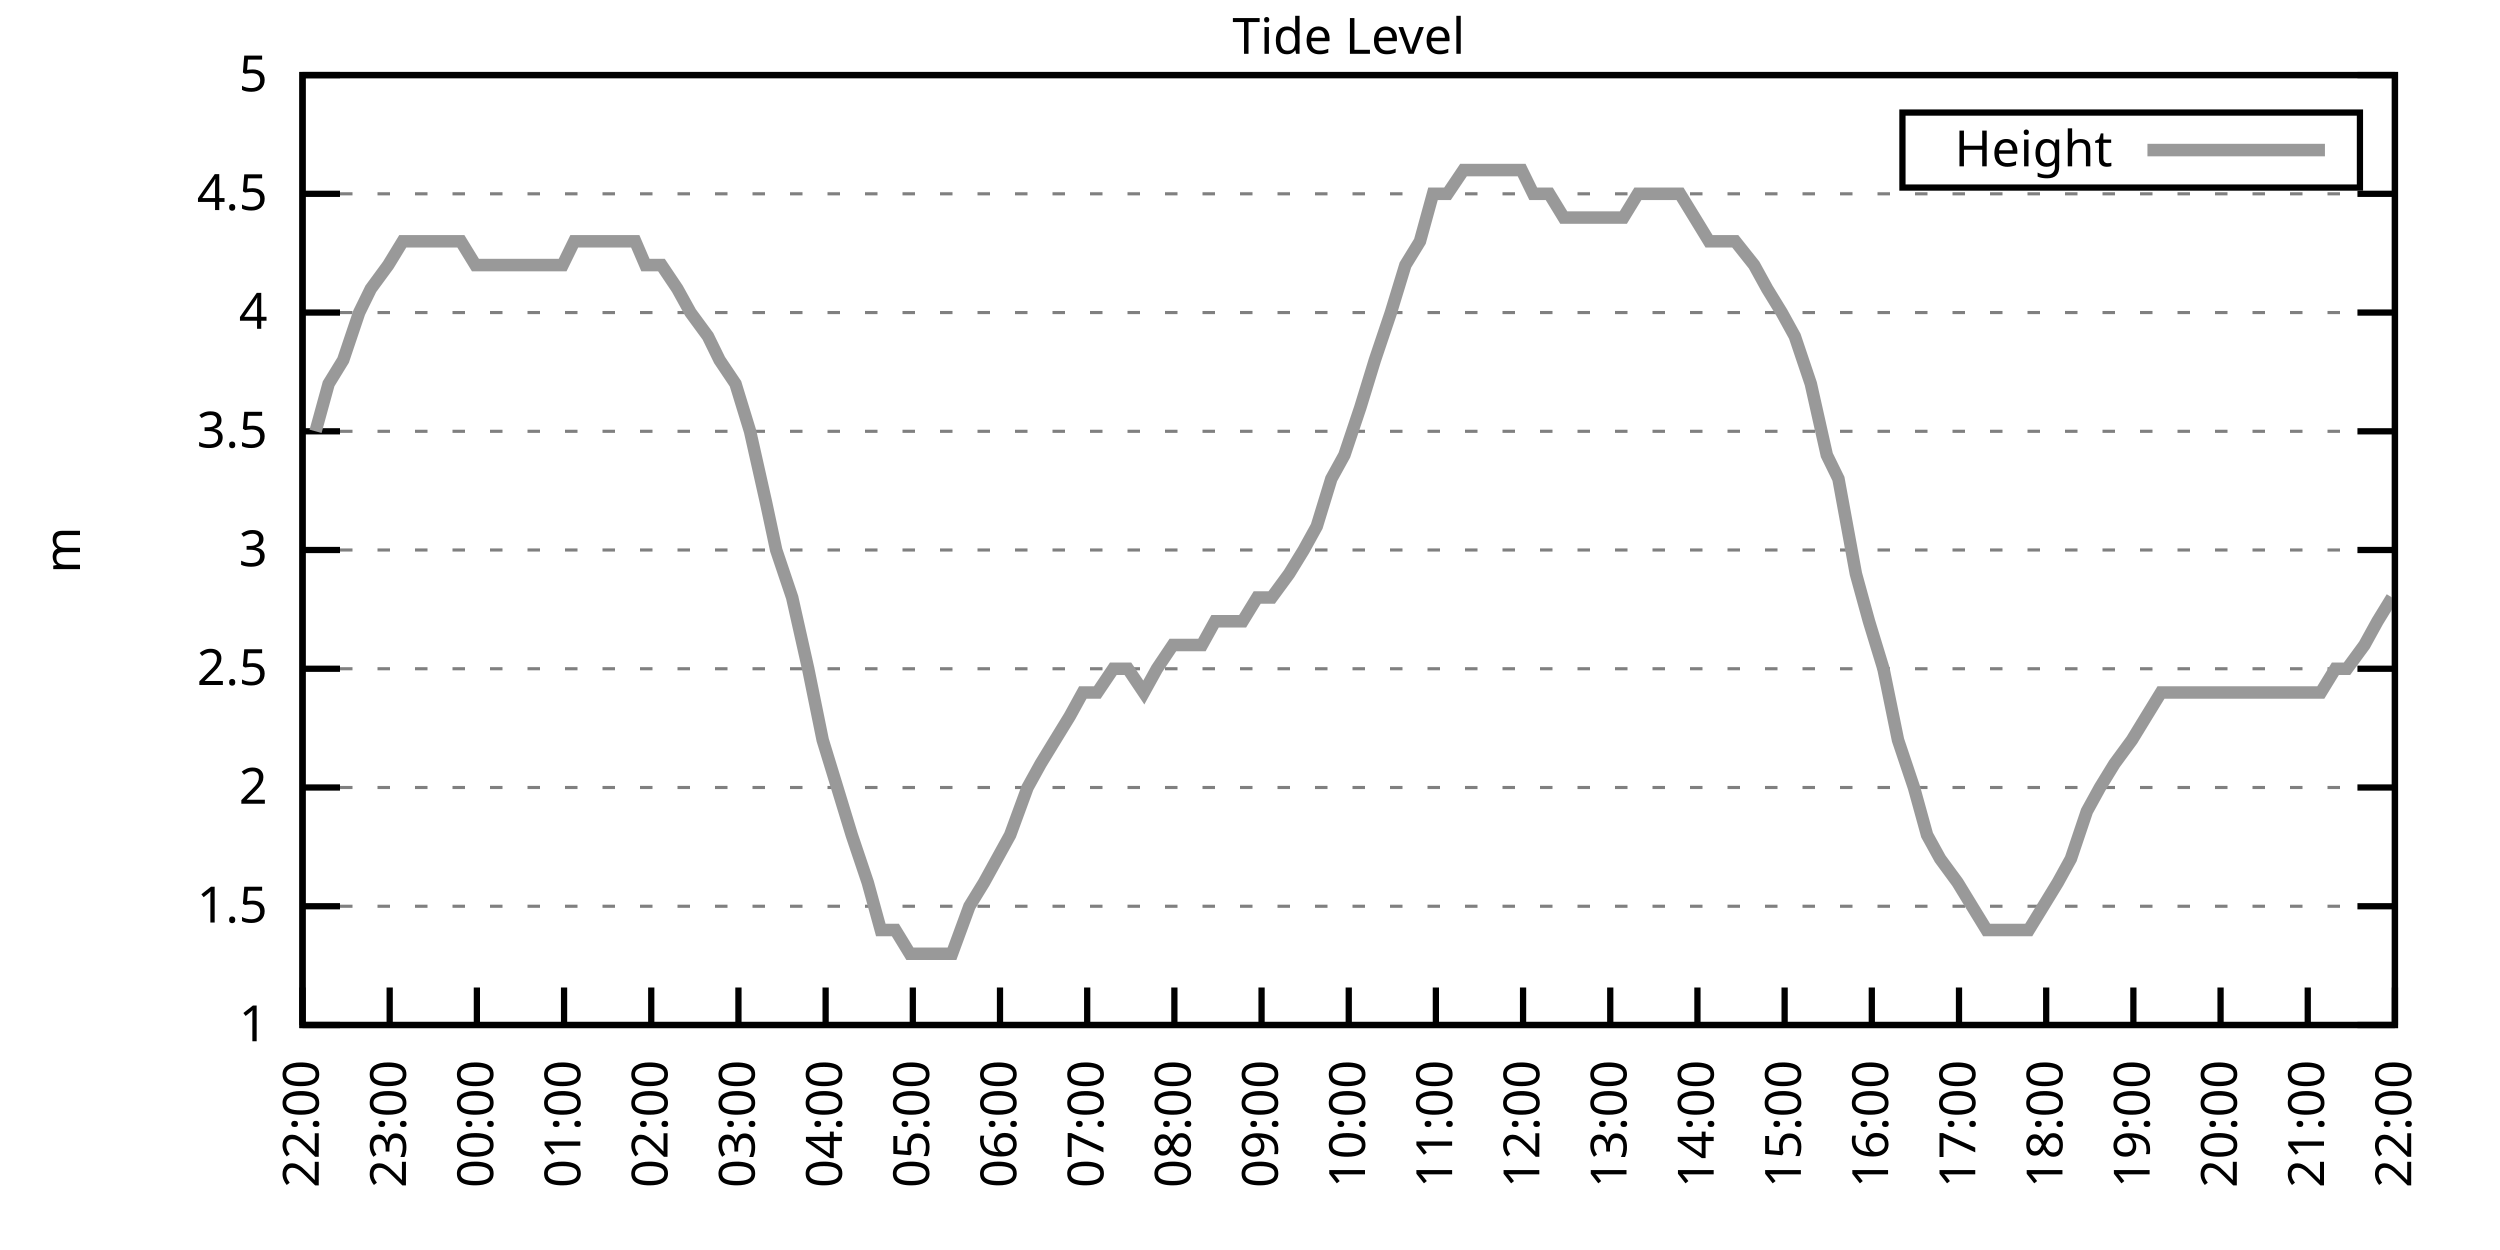
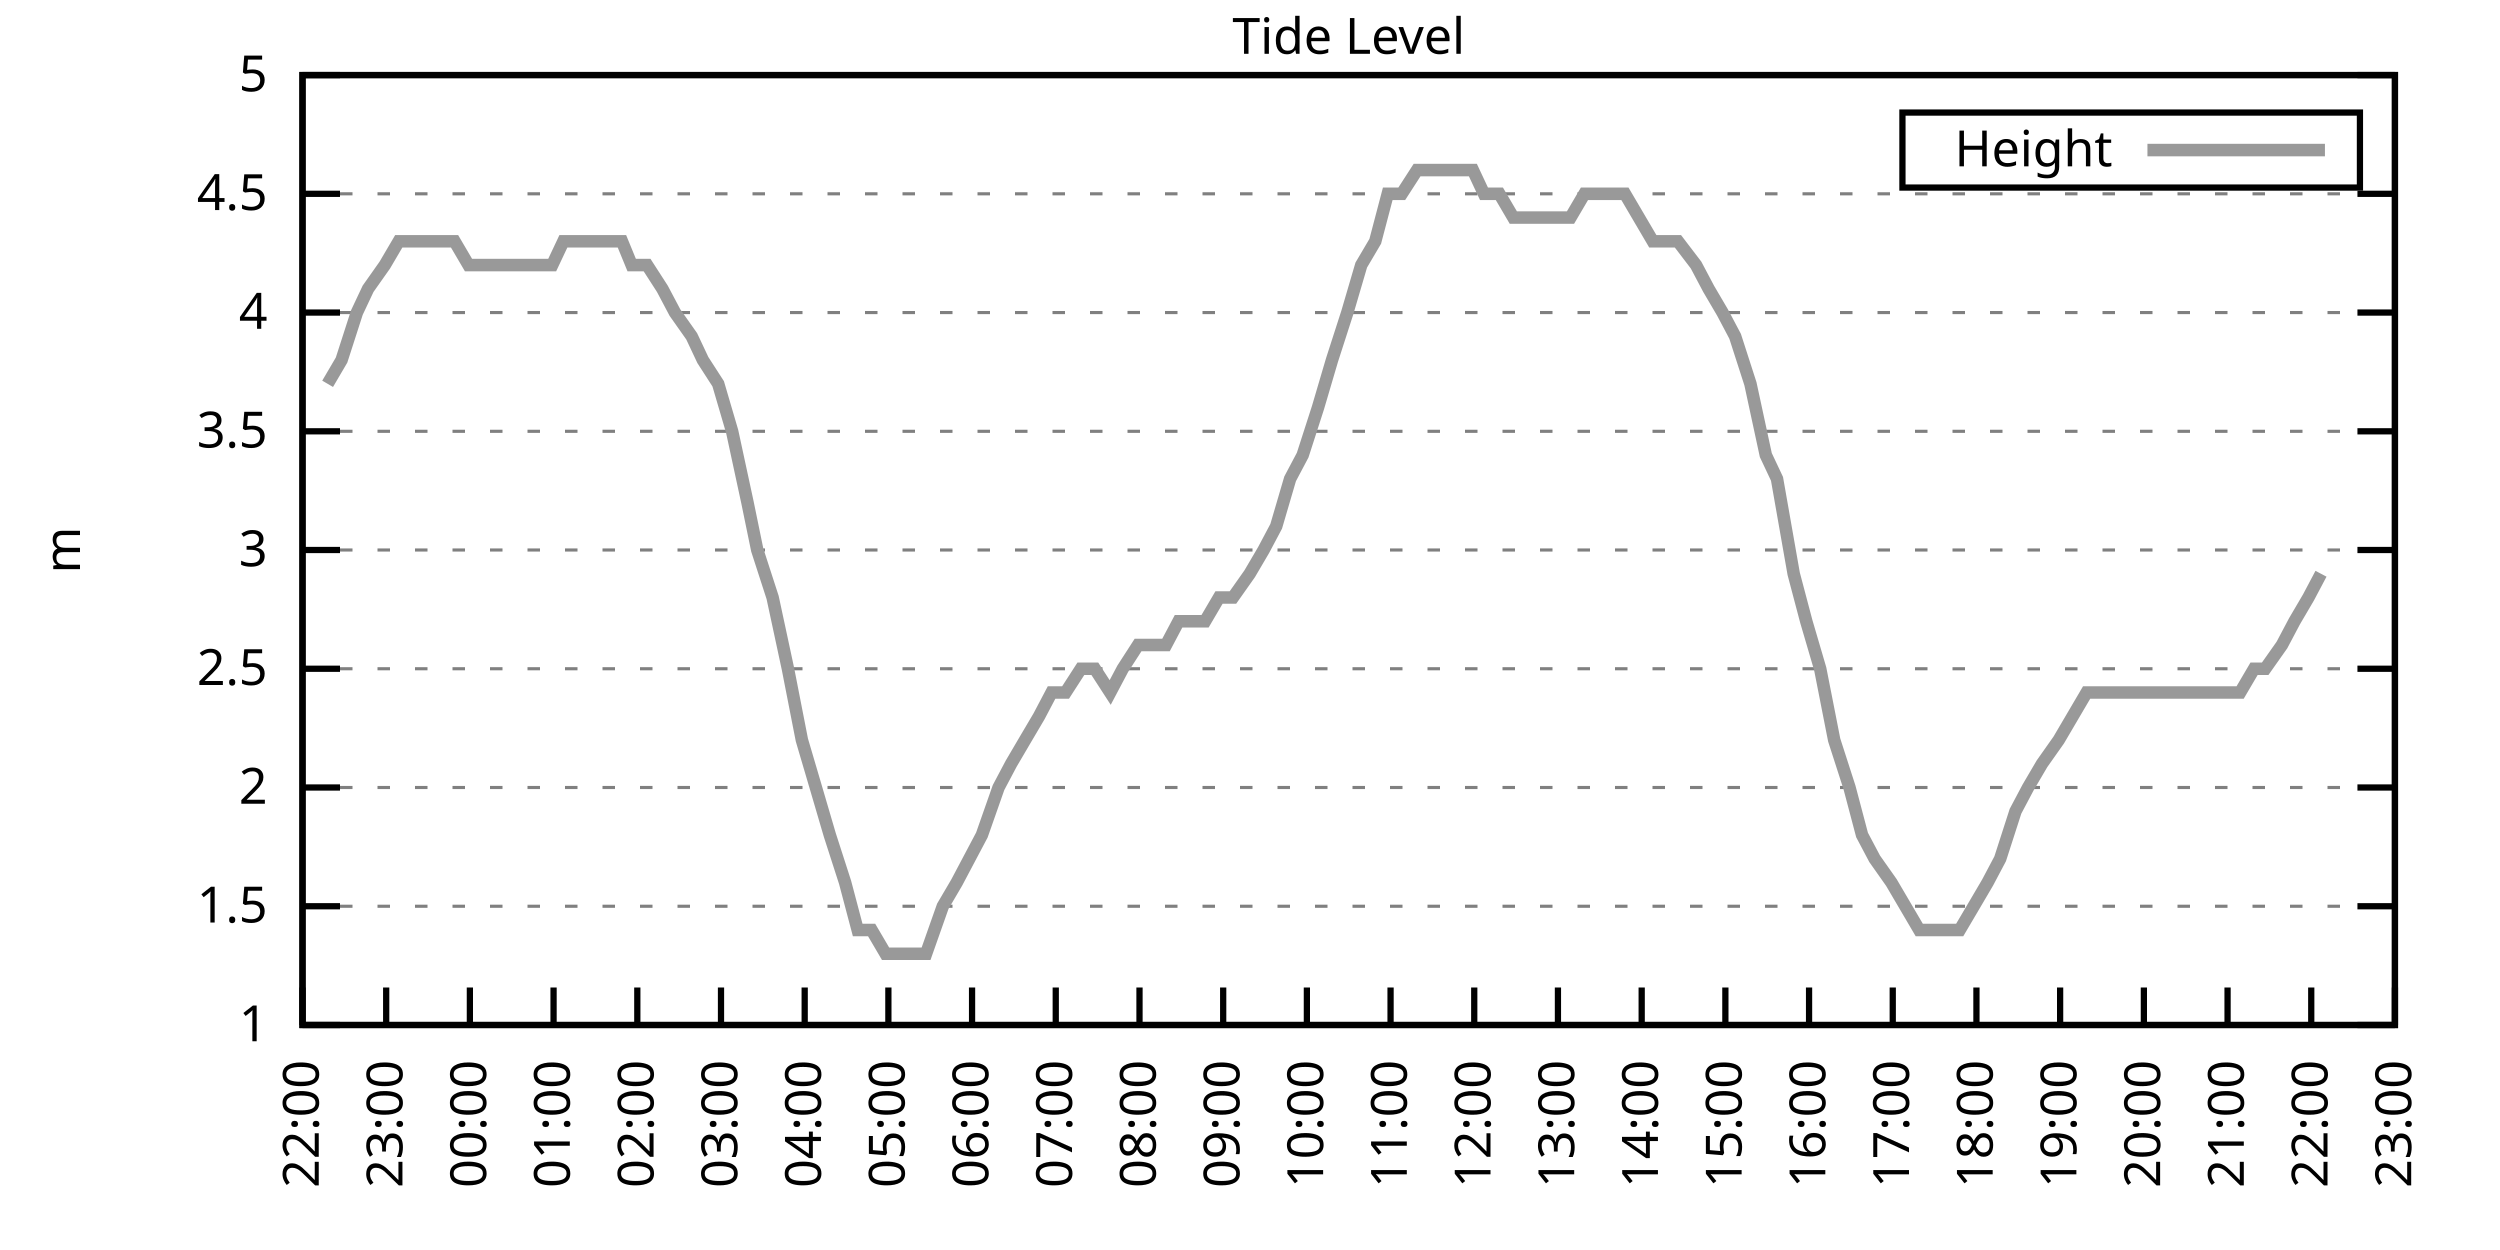
<svg xmlns="http://www.w3.org/2000/svg" xmlns:xlink="http://www.w3.org/1999/xlink" width="400" height="200" viewBox="0 0 400 200">
  <g id="gnuplot_canvas">
    <rect x="0" y="0" width="400" height="200" fill="none" />
    <defs>
      <circle id="gpDot" r="0.5" stroke-width="0.5" stroke="currentColor" />
      <path id="gpPt0" stroke-width="0.333" stroke="currentColor" d="M-1,0 h2 M0,-1 v2" />
      <path id="gpPt1" stroke-width="0.333" stroke="currentColor" d="M-1,-1 L1,1 M1,-1 L-1,1" />
      <path id="gpPt2" stroke-width="0.333" stroke="currentColor" d="M-1,0 L1,0 M0,-1 L0,1 M-1,-1 L1,1 M-1,1 L1,-1" />
      <rect id="gpPt3" stroke-width="0.333" stroke="currentColor" x="-1" y="-1" width="2" height="2" />
      <rect id="gpPt4" stroke-width="0.333" stroke="currentColor" fill="currentColor" x="-1" y="-1" width="2" height="2" />
      <circle id="gpPt5" stroke-width="0.333" stroke="currentColor" cx="0" cy="0" r="1" />
      <use xlink:href="#gpPt5" id="gpPt6" fill="currentColor" stroke="none" />
      <path id="gpPt7" stroke-width="0.333" stroke="currentColor" d="M0,-1.33 L-1.33,0.67 L1.33,0.67 z" />
      <use xlink:href="#gpPt7" id="gpPt8" fill="currentColor" stroke="none" />
      <use xlink:href="#gpPt7" id="gpPt9" stroke="currentColor" transform="rotate(180)" />
      <use xlink:href="#gpPt9" id="gpPt10" fill="currentColor" stroke="none" />
      <use xlink:href="#gpPt3" id="gpPt11" stroke="currentColor" transform="rotate(45)" />
      <use xlink:href="#gpPt11" id="gpPt12" fill="currentColor" stroke="none" />
      <path id="gpPt13" stroke-width="0.333" stroke="currentColor" d="M0,1.330 L1.265,0.411 L0.782,-1.067 L-0.782,-1.076 L-1.265,0.411 z" />
      <use xlink:href="#gpPt13" id="gpPt14" fill="currentColor" stroke="none" />
      <filter id="textbox" filterUnits="objectBoundingBox" x="0" y="0" height="1" width="1">
        <feFlood flood-color="white" flood-opacity="1" result="bgnd" />
        <feComposite in="SourceGraphic" in2="bgnd" operator="atop" />
      </filter>
      <filter id="greybox" filterUnits="objectBoundingBox" x="0" y="0" height="1" width="1">
        <feFlood flood-color="lightgrey" flood-opacity="1" result="grey" />
        <feComposite in="SourceGraphic" in2="grey" operator="atop" />
      </filter>
    </defs>
    <g fill="none" color="white" stroke="currentColor" stroke-width="1.00" stroke-linecap="butt" stroke-linejoin="miter">
</g>
    <g fill="none" color="black" stroke="currentColor" stroke-width="1.00" stroke-linecap="butt" stroke-linejoin="miter">
      <g stroke="none" shape-rendering="crispEdges">
        <polygon fill="rgb(255, 255, 255)" points="48.40,164.00 383.18,164.00 383.18,12.02 48.40,12.02 " />
      </g>
    </g>
    <g fill="none" color="black" stroke="currentColor" stroke-width="1.00" stroke-linecap="butt" stroke-linejoin="miter">
</g>
    <g fill="none" color="black" stroke="black" stroke-width="0.50" stroke-linecap="butt" stroke-linejoin="miter">
</g>
    <g fill="none" color="gray" stroke="currentColor" stroke-width="0.50" stroke-linecap="butt" stroke-linejoin="miter">
      <path stroke="gray" stroke-dasharray="2,4" class="gridline" d="M48.40,164.00 L383.19,164.00  " />
    </g>
    <g fill="none" color="gray" stroke="gray" stroke-width="1.00" stroke-linecap="butt" stroke-linejoin="miter">
</g>
    <g fill="none" color="black" stroke="currentColor" stroke-width="1.00" stroke-linecap="butt" stroke-linejoin="miter">
      <path stroke="black" d="M48.40,164.00 L54.40,164.00 M383.19,164.00 L377.19,164.00  " />
      <g transform="translate(42.80,166.60)" stroke="none" fill="black" font-family="Sans" font-size="8.00" text-anchor="end">
        <text>
          <tspan font-family="Sans"> 1</tspan>
        </text>
      </g>
    </g>
    <g fill="none" color="black" stroke="currentColor" stroke-width="1.00" stroke-linecap="butt" stroke-linejoin="miter">
</g>
    <g fill="none" color="black" stroke="black" stroke-width="0.50" stroke-linecap="butt" stroke-linejoin="miter">
</g>
    <g fill="none" color="gray" stroke="currentColor" stroke-width="0.50" stroke-linecap="butt" stroke-linejoin="miter">
      <path stroke="gray" stroke-dasharray="2,4" class="gridline" d="M48.40,145.00 L383.19,145.00  " />
    </g>
    <g fill="none" color="gray" stroke="gray" stroke-width="1.00" stroke-linecap="butt" stroke-linejoin="miter">
</g>
    <g fill="none" color="black" stroke="currentColor" stroke-width="1.00" stroke-linecap="butt" stroke-linejoin="miter">
      <path stroke="black" d="M48.40,145.00 L54.40,145.00 M383.19,145.00 L377.19,145.00  " />
      <g transform="translate(42.80,147.60)" stroke="none" fill="black" font-family="Sans" font-size="8.00" text-anchor="end">
        <text>
          <tspan font-family="Sans"> 1.5</tspan>
        </text>
      </g>
    </g>
    <g fill="none" color="black" stroke="currentColor" stroke-width="1.00" stroke-linecap="butt" stroke-linejoin="miter">
</g>
    <g fill="none" color="black" stroke="black" stroke-width="0.50" stroke-linecap="butt" stroke-linejoin="miter">
</g>
    <g fill="none" color="gray" stroke="currentColor" stroke-width="0.50" stroke-linecap="butt" stroke-linejoin="miter">
      <path stroke="gray" stroke-dasharray="2,4" class="gridline" d="M48.40,126.00 L383.19,126.00  " />
    </g>
    <g fill="none" color="gray" stroke="gray" stroke-width="1.00" stroke-linecap="butt" stroke-linejoin="miter">
</g>
    <g fill="none" color="black" stroke="currentColor" stroke-width="1.00" stroke-linecap="butt" stroke-linejoin="miter">
      <path stroke="black" d="M48.40,126.00 L54.40,126.00 M383.19,126.00 L377.19,126.00  " />
      <g transform="translate(42.80,128.60)" stroke="none" fill="black" font-family="Sans" font-size="8.00" text-anchor="end">
        <text>
          <tspan font-family="Sans"> 2</tspan>
        </text>
      </g>
    </g>
    <g fill="none" color="black" stroke="currentColor" stroke-width="1.00" stroke-linecap="butt" stroke-linejoin="miter">
</g>
    <g fill="none" color="black" stroke="black" stroke-width="0.50" stroke-linecap="butt" stroke-linejoin="miter">
</g>
    <g fill="none" color="gray" stroke="currentColor" stroke-width="0.50" stroke-linecap="butt" stroke-linejoin="miter">
      <path stroke="gray" stroke-dasharray="2,4" class="gridline" d="M48.40,107.00 L383.19,107.00  " />
    </g>
    <g fill="none" color="gray" stroke="gray" stroke-width="1.00" stroke-linecap="butt" stroke-linejoin="miter">
</g>
    <g fill="none" color="black" stroke="currentColor" stroke-width="1.00" stroke-linecap="butt" stroke-linejoin="miter">
      <path stroke="black" d="M48.40,107.00 L54.40,107.00 M383.19,107.00 L377.19,107.00  " />
      <g transform="translate(42.80,109.60)" stroke="none" fill="black" font-family="Sans" font-size="8.00" text-anchor="end">
        <text>
          <tspan font-family="Sans"> 2.5</tspan>
        </text>
      </g>
    </g>
    <g fill="none" color="black" stroke="currentColor" stroke-width="1.00" stroke-linecap="butt" stroke-linejoin="miter">
</g>
    <g fill="none" color="black" stroke="black" stroke-width="0.50" stroke-linecap="butt" stroke-linejoin="miter">
</g>
    <g fill="none" color="gray" stroke="currentColor" stroke-width="0.50" stroke-linecap="butt" stroke-linejoin="miter">
      <path stroke="gray" stroke-dasharray="2,4" class="gridline" d="M48.40,88.00 L383.19,88.00  " />
    </g>
    <g fill="none" color="gray" stroke="gray" stroke-width="1.00" stroke-linecap="butt" stroke-linejoin="miter">
</g>
    <g fill="none" color="black" stroke="currentColor" stroke-width="1.00" stroke-linecap="butt" stroke-linejoin="miter">
      <path stroke="black" d="M48.40,88.00 L54.40,88.00 M383.19,88.00 L377.19,88.00  " />
      <g transform="translate(42.80,90.60)" stroke="none" fill="black" font-family="Sans" font-size="8.00" text-anchor="end">
        <text>
          <tspan font-family="Sans"> 3</tspan>
        </text>
      </g>
    </g>
    <g fill="none" color="black" stroke="currentColor" stroke-width="1.00" stroke-linecap="butt" stroke-linejoin="miter">
</g>
    <g fill="none" color="black" stroke="black" stroke-width="0.50" stroke-linecap="butt" stroke-linejoin="miter">
</g>
    <g fill="none" color="gray" stroke="currentColor" stroke-width="0.50" stroke-linecap="butt" stroke-linejoin="miter">
      <path stroke="gray" stroke-dasharray="2,4" class="gridline" d="M48.40,69.01 L383.19,69.01  " />
    </g>
    <g fill="none" color="gray" stroke="gray" stroke-width="1.00" stroke-linecap="butt" stroke-linejoin="miter">
</g>
    <g fill="none" color="black" stroke="currentColor" stroke-width="1.00" stroke-linecap="butt" stroke-linejoin="miter">
      <path stroke="black" d="M48.40,69.01 L54.40,69.01 M383.19,69.01 L377.19,69.01  " />
      <g transform="translate(42.80,71.61)" stroke="none" fill="black" font-family="Sans" font-size="8.00" text-anchor="end">
        <text>
          <tspan font-family="Sans"> 3.5</tspan>
        </text>
      </g>
    </g>
    <g fill="none" color="black" stroke="currentColor" stroke-width="1.00" stroke-linecap="butt" stroke-linejoin="miter">
</g>
    <g fill="none" color="black" stroke="black" stroke-width="0.50" stroke-linecap="butt" stroke-linejoin="miter">
</g>
    <g fill="none" color="gray" stroke="currentColor" stroke-width="0.50" stroke-linecap="butt" stroke-linejoin="miter">
      <path stroke="gray" stroke-dasharray="2,4" class="gridline" d="M48.40,50.01 L383.19,50.01  " />
    </g>
    <g fill="none" color="gray" stroke="gray" stroke-width="1.00" stroke-linecap="butt" stroke-linejoin="miter">
</g>
    <g fill="none" color="black" stroke="currentColor" stroke-width="1.00" stroke-linecap="butt" stroke-linejoin="miter">
      <path stroke="black" d="M48.40,50.01 L54.40,50.01 M383.19,50.01 L377.19,50.01  " />
      <g transform="translate(42.80,52.61)" stroke="none" fill="black" font-family="Sans" font-size="8.00" text-anchor="end">
        <text>
          <tspan font-family="Sans"> 4</tspan>
        </text>
      </g>
    </g>
    <g fill="none" color="black" stroke="currentColor" stroke-width="1.00" stroke-linecap="butt" stroke-linejoin="miter">
</g>
    <g fill="none" color="black" stroke="black" stroke-width="0.50" stroke-linecap="butt" stroke-linejoin="miter">
</g>
    <g fill="none" color="gray" stroke="currentColor" stroke-width="0.50" stroke-linecap="butt" stroke-linejoin="miter">
      <path stroke="gray" stroke-dasharray="2,4" class="gridline" d="M48.40,31.01 L383.19,31.01  " />
    </g>
    <g fill="none" color="gray" stroke="gray" stroke-width="1.00" stroke-linecap="butt" stroke-linejoin="miter">
</g>
    <g fill="none" color="black" stroke="currentColor" stroke-width="1.00" stroke-linecap="butt" stroke-linejoin="miter">
      <path stroke="black" d="M48.40,31.01 L54.40,31.01 M383.19,31.01 L377.19,31.01  " />
      <g transform="translate(42.80,33.61)" stroke="none" fill="black" font-family="Sans" font-size="8.00" text-anchor="end">
        <text>
          <tspan font-family="Sans"> 4.5</tspan>
        </text>
      </g>
    </g>
    <g fill="none" color="black" stroke="currentColor" stroke-width="1.00" stroke-linecap="butt" stroke-linejoin="miter">
</g>
    <g fill="none" color="black" stroke="black" stroke-width="0.50" stroke-linecap="butt" stroke-linejoin="miter">
</g>
    <g fill="none" color="gray" stroke="currentColor" stroke-width="0.50" stroke-linecap="butt" stroke-linejoin="miter">
      <path stroke="gray" stroke-dasharray="2,4" class="gridline" d="M48.40,12.01 L383.19,12.01  " />
    </g>
    <g fill="none" color="gray" stroke="gray" stroke-width="1.00" stroke-linecap="butt" stroke-linejoin="miter">
</g>
    <g fill="none" color="black" stroke="currentColor" stroke-width="1.00" stroke-linecap="butt" stroke-linejoin="miter">
      <path stroke="black" d="M48.40,12.01 L54.40,12.01 M383.19,12.01 L377.19,12.01  " />
      <g transform="translate(42.80,14.61)" stroke="none" fill="black" font-family="Sans" font-size="8.00" text-anchor="end">
        <text>
          <tspan font-family="Sans"> 5</tspan>
        </text>
      </g>
    </g>
    <g fill="none" color="black" stroke="currentColor" stroke-width="1.00" stroke-linecap="butt" stroke-linejoin="miter">
      <path stroke="black" d="M48.40,164.00 L48.40,158.00  " />
      <g transform="translate(51.00,169.60) rotate(270.00)" stroke="none" fill="black" font-family="Sans" font-size="8.00" text-anchor="end">
        <text>
          <tspan font-family="Sans">22:00</tspan>
        </text>
      </g>
    </g>
    <g fill="none" color="black" stroke="currentColor" stroke-width="1.00" stroke-linecap="butt" stroke-linejoin="miter">
-       <path stroke="black" d="M62.35,164.00 L62.35,158.00  " />
-       <g transform="translate(64.95,169.60) rotate(270.00)" stroke="none" fill="black" font-family="Sans" font-size="8.00" text-anchor="end">
+       <path stroke="black" d="M61.79,164.00 L61.79,158.00  " />
+       <g transform="translate(64.39,169.60) rotate(270.00)" stroke="none" fill="black" font-family="Sans" font-size="8.00" text-anchor="end">
        <text>
          <tspan font-family="Sans">23:00</tspan>
        </text>
      </g>
    </g>
    <g fill="none" color="black" stroke="currentColor" stroke-width="1.00" stroke-linecap="butt" stroke-linejoin="miter">
-       <path stroke="black" d="M76.30,164.00 L76.30,158.00  " />
-       <g transform="translate(78.90,169.60) rotate(270.00)" stroke="none" fill="black" font-family="Sans" font-size="8.00" text-anchor="end">
+       <path stroke="black" d="M75.18,164.00 L75.18,158.00  " />
+       <g transform="translate(77.78,169.60) rotate(270.00)" stroke="none" fill="black" font-family="Sans" font-size="8.00" text-anchor="end">
        <text>
          <tspan font-family="Sans">00:00</tspan>
        </text>
      </g>
    </g>
    <g fill="none" color="black" stroke="currentColor" stroke-width="1.00" stroke-linecap="butt" stroke-linejoin="miter">
-       <path stroke="black" d="M90.25,164.00 L90.25,158.00  " />
-       <g transform="translate(92.85,169.60) rotate(270.00)" stroke="none" fill="black" font-family="Sans" font-size="8.00" text-anchor="end">
+       <path stroke="black" d="M88.57,164.00 L88.57,158.00  " />
+       <g transform="translate(91.17,169.60) rotate(270.00)" stroke="none" fill="black" font-family="Sans" font-size="8.00" text-anchor="end">
        <text>
          <tspan font-family="Sans">01:00</tspan>
        </text>
      </g>
    </g>
    <g fill="none" color="black" stroke="currentColor" stroke-width="1.00" stroke-linecap="butt" stroke-linejoin="miter">
-       <path stroke="black" d="M104.20,164.00 L104.20,158.00  " />
-       <g transform="translate(106.80,169.60) rotate(270.00)" stroke="none" fill="black" font-family="Sans" font-size="8.00" text-anchor="end">
+       <path stroke="black" d="M101.97,164.00 L101.97,158.00  " />
+       <g transform="translate(104.57,169.60) rotate(270.00)" stroke="none" fill="black" font-family="Sans" font-size="8.00" text-anchor="end">
        <text>
          <tspan font-family="Sans">02:00</tspan>
        </text>
      </g>
    </g>
    <g fill="none" color="black" stroke="currentColor" stroke-width="1.00" stroke-linecap="butt" stroke-linejoin="miter">
-       <path stroke="black" d="M118.15,164.00 L118.15,158.00  " />
-       <g transform="translate(120.75,169.60) rotate(270.00)" stroke="none" fill="black" font-family="Sans" font-size="8.00" text-anchor="end">
+       <path stroke="black" d="M115.36,164.00 L115.36,158.00  " />
+       <g transform="translate(117.96,169.60) rotate(270.00)" stroke="none" fill="black" font-family="Sans" font-size="8.00" text-anchor="end">
        <text>
          <tspan font-family="Sans">03:00</tspan>
        </text>
      </g>
    </g>
    <g fill="none" color="black" stroke="currentColor" stroke-width="1.00" stroke-linecap="butt" stroke-linejoin="miter">
-       <path stroke="black" d="M132.10,164.00 L132.10,158.00  " />
-       <g transform="translate(134.70,169.60) rotate(270.00)" stroke="none" fill="black" font-family="Sans" font-size="8.00" text-anchor="end">
+       <path stroke="black" d="M128.75,164.00 L128.75,158.00  " />
+       <g transform="translate(131.35,169.60) rotate(270.00)" stroke="none" fill="black" font-family="Sans" font-size="8.00" text-anchor="end">
        <text>
          <tspan font-family="Sans">04:00</tspan>
        </text>
      </g>
    </g>
    <g fill="none" color="black" stroke="currentColor" stroke-width="1.00" stroke-linecap="butt" stroke-linejoin="miter">
-       <path stroke="black" d="M146.05,164.00 L146.05,158.00  " />
-       <g transform="translate(148.65,169.60) rotate(270.00)" stroke="none" fill="black" font-family="Sans" font-size="8.00" text-anchor="end">
+       <path stroke="black" d="M142.14,164.00 L142.14,158.00  " />
+       <g transform="translate(144.74,169.60) rotate(270.00)" stroke="none" fill="black" font-family="Sans" font-size="8.00" text-anchor="end">
        <text>
          <tspan font-family="Sans">05:00</tspan>
        </text>
      </g>
    </g>
    <g fill="none" color="black" stroke="currentColor" stroke-width="1.00" stroke-linecap="butt" stroke-linejoin="miter">
-       <path stroke="black" d="M160.00,164.00 L160.00,158.00  " />
-       <g transform="translate(162.60,169.60) rotate(270.00)" stroke="none" fill="black" font-family="Sans" font-size="8.00" text-anchor="end">
+       <path stroke="black" d="M155.53,164.00 L155.53,158.00  " />
+       <g transform="translate(158.13,169.60) rotate(270.00)" stroke="none" fill="black" font-family="Sans" font-size="8.00" text-anchor="end">
        <text>
          <tspan font-family="Sans">06:00</tspan>
        </text>
      </g>
    </g>
    <g fill="none" color="black" stroke="currentColor" stroke-width="1.00" stroke-linecap="butt" stroke-linejoin="miter">
-       <path stroke="black" d="M173.95,164.00 L173.95,158.00  " />
-       <g transform="translate(176.55,169.60) rotate(270.00)" stroke="none" fill="black" font-family="Sans" font-size="8.00" text-anchor="end">
+       <path stroke="black" d="M168.92,164.00 L168.92,158.00  " />
+       <g transform="translate(171.52,169.60) rotate(270.00)" stroke="none" fill="black" font-family="Sans" font-size="8.00" text-anchor="end">
        <text>
          <tspan font-family="Sans">07:00</tspan>
        </text>
      </g>
    </g>
    <g fill="none" color="black" stroke="currentColor" stroke-width="1.00" stroke-linecap="butt" stroke-linejoin="miter">
-       <path stroke="black" d="M187.90,164.00 L187.90,158.00  " />
-       <g transform="translate(190.50,169.60) rotate(270.00)" stroke="none" fill="black" font-family="Sans" font-size="8.00" text-anchor="end">
+       <path stroke="black" d="M182.32,164.00 L182.32,158.00  " />
+       <g transform="translate(184.92,169.60) rotate(270.00)" stroke="none" fill="black" font-family="Sans" font-size="8.00" text-anchor="end">
        <text>
          <tspan font-family="Sans">08:00</tspan>
        </text>
      </g>
    </g>
    <g fill="none" color="black" stroke="currentColor" stroke-width="1.00" stroke-linecap="butt" stroke-linejoin="miter">
-       <path stroke="black" d="M201.85,164.00 L201.85,158.00  " />
-       <g transform="translate(204.45,169.60) rotate(270.00)" stroke="none" fill="black" font-family="Sans" font-size="8.00" text-anchor="end">
+       <path stroke="black" d="M195.71,164.00 L195.71,158.00  " />
+       <g transform="translate(198.31,169.60) rotate(270.00)" stroke="none" fill="black" font-family="Sans" font-size="8.00" text-anchor="end">
        <text>
          <tspan font-family="Sans">09:00</tspan>
        </text>
      </g>
    </g>
    <g fill="none" color="black" stroke="currentColor" stroke-width="1.00" stroke-linecap="butt" stroke-linejoin="miter">
-       <path stroke="black" d="M215.80,164.00 L215.80,158.00  " />
-       <g transform="translate(218.40,169.60) rotate(270.00)" stroke="none" fill="black" font-family="Sans" font-size="8.00" text-anchor="end">
+       <path stroke="black" d="M209.10,164.00 L209.10,158.00  " />
+       <g transform="translate(211.70,169.60) rotate(270.00)" stroke="none" fill="black" font-family="Sans" font-size="8.00" text-anchor="end">
        <text>
          <tspan font-family="Sans">10:00</tspan>
        </text>
      </g>
    </g>
    <g fill="none" color="black" stroke="currentColor" stroke-width="1.00" stroke-linecap="butt" stroke-linejoin="miter">
-       <path stroke="black" d="M229.74,164.00 L229.74,158.00  " />
-       <g transform="translate(232.34,169.60) rotate(270.00)" stroke="none" fill="black" font-family="Sans" font-size="8.00" text-anchor="end">
+       <path stroke="black" d="M222.49,164.00 L222.49,158.00  " />
+       <g transform="translate(225.09,169.60) rotate(270.00)" stroke="none" fill="black" font-family="Sans" font-size="8.00" text-anchor="end">
        <text>
          <tspan font-family="Sans">11:00</tspan>
        </text>
      </g>
    </g>
    <g fill="none" color="black" stroke="currentColor" stroke-width="1.00" stroke-linecap="butt" stroke-linejoin="miter">
-       <path stroke="black" d="M243.69,164.00 L243.69,158.00  " />
-       <g transform="translate(246.29,169.60) rotate(270.00)" stroke="none" fill="black" font-family="Sans" font-size="8.00" text-anchor="end">
+       <path stroke="black" d="M235.88,164.00 L235.88,158.00  " />
+       <g transform="translate(238.48,169.60) rotate(270.00)" stroke="none" fill="black" font-family="Sans" font-size="8.00" text-anchor="end">
        <text>
          <tspan font-family="Sans">12:00</tspan>
        </text>
      </g>
    </g>
    <g fill="none" color="black" stroke="currentColor" stroke-width="1.00" stroke-linecap="butt" stroke-linejoin="miter">
-       <path stroke="black" d="M257.64,164.00 L257.64,158.00  " />
-       <g transform="translate(260.24,169.60) rotate(270.00)" stroke="none" fill="black" font-family="Sans" font-size="8.00" text-anchor="end">
+       <path stroke="black" d="M249.27,164.00 L249.27,158.00  " />
+       <g transform="translate(251.87,169.60) rotate(270.00)" stroke="none" fill="black" font-family="Sans" font-size="8.00" text-anchor="end">
        <text>
          <tspan font-family="Sans">13:00</tspan>
        </text>
      </g>
    </g>
    <g fill="none" color="black" stroke="currentColor" stroke-width="1.00" stroke-linecap="butt" stroke-linejoin="miter">
-       <path stroke="black" d="M271.59,164.00 L271.59,158.00  " />
-       <g transform="translate(274.19,169.60) rotate(270.00)" stroke="none" fill="black" font-family="Sans" font-size="8.00" text-anchor="end">
+       <path stroke="black" d="M262.67,164.00 L262.67,158.00  " />
+       <g transform="translate(265.27,169.60) rotate(270.00)" stroke="none" fill="black" font-family="Sans" font-size="8.00" text-anchor="end">
        <text>
          <tspan font-family="Sans">14:00</tspan>
        </text>
      </g>
    </g>
    <g fill="none" color="black" stroke="currentColor" stroke-width="1.00" stroke-linecap="butt" stroke-linejoin="miter">
-       <path stroke="black" d="M285.54,164.00 L285.54,158.00  " />
-       <g transform="translate(288.14,169.60) rotate(270.00)" stroke="none" fill="black" font-family="Sans" font-size="8.00" text-anchor="end">
+       <path stroke="black" d="M276.06,164.00 L276.06,158.00  " />
+       <g transform="translate(278.66,169.60) rotate(270.00)" stroke="none" fill="black" font-family="Sans" font-size="8.00" text-anchor="end">
        <text>
          <tspan font-family="Sans">15:00</tspan>
        </text>
      </g>
    </g>
    <g fill="none" color="black" stroke="currentColor" stroke-width="1.00" stroke-linecap="butt" stroke-linejoin="miter">
-       <path stroke="black" d="M299.49,164.00 L299.49,158.00  " />
-       <g transform="translate(302.09,169.60) rotate(270.00)" stroke="none" fill="black" font-family="Sans" font-size="8.00" text-anchor="end">
+       <path stroke="black" d="M289.45,164.00 L289.45,158.00  " />
+       <g transform="translate(292.05,169.60) rotate(270.00)" stroke="none" fill="black" font-family="Sans" font-size="8.00" text-anchor="end">
        <text>
          <tspan font-family="Sans">16:00</tspan>
        </text>
      </g>
    </g>
    <g fill="none" color="black" stroke="currentColor" stroke-width="1.00" stroke-linecap="butt" stroke-linejoin="miter">
-       <path stroke="black" d="M313.44,164.00 L313.44,158.00  " />
-       <g transform="translate(316.04,169.60) rotate(270.00)" stroke="none" fill="black" font-family="Sans" font-size="8.00" text-anchor="end">
+       <path stroke="black" d="M302.84,164.00 L302.84,158.00  " />
+       <g transform="translate(305.44,169.60) rotate(270.00)" stroke="none" fill="black" font-family="Sans" font-size="8.00" text-anchor="end">
        <text>
          <tspan font-family="Sans">17:00</tspan>
        </text>
      </g>
    </g>
    <g fill="none" color="black" stroke="currentColor" stroke-width="1.00" stroke-linecap="butt" stroke-linejoin="miter">
-       <path stroke="black" d="M327.39,164.00 L327.39,158.00  " />
-       <g transform="translate(329.99,169.60) rotate(270.00)" stroke="none" fill="black" font-family="Sans" font-size="8.00" text-anchor="end">
+       <path stroke="black" d="M316.23,164.00 L316.23,158.00  " />
+       <g transform="translate(318.83,169.60) rotate(270.00)" stroke="none" fill="black" font-family="Sans" font-size="8.00" text-anchor="end">
        <text>
          <tspan font-family="Sans">18:00</tspan>
        </text>
      </g>
    </g>
    <g fill="none" color="black" stroke="currentColor" stroke-width="1.00" stroke-linecap="butt" stroke-linejoin="miter">
-       <path stroke="black" d="M341.34,164.00 L341.34,158.00  " />
-       <g transform="translate(343.94,169.60) rotate(270.00)" stroke="none" fill="black" font-family="Sans" font-size="8.00" text-anchor="end">
+       <path stroke="black" d="M329.62,164.00 L329.62,158.00  " />
+       <g transform="translate(332.22,169.60) rotate(270.00)" stroke="none" fill="black" font-family="Sans" font-size="8.00" text-anchor="end">
        <text>
          <tspan font-family="Sans">19:00</tspan>
        </text>
      </g>
    </g>
    <g fill="none" color="black" stroke="currentColor" stroke-width="1.00" stroke-linecap="butt" stroke-linejoin="miter">
-       <path stroke="black" d="M355.29,164.00 L355.29,158.00  " />
-       <g transform="translate(357.89,169.60) rotate(270.00)" stroke="none" fill="black" font-family="Sans" font-size="8.00" text-anchor="end">
+       <path stroke="black" d="M343.02,164.00 L343.02,158.00  " />
+       <g transform="translate(345.62,169.60) rotate(270.00)" stroke="none" fill="black" font-family="Sans" font-size="8.00" text-anchor="end">
        <text>
          <tspan font-family="Sans">20:00</tspan>
        </text>
      </g>
    </g>
    <g fill="none" color="black" stroke="currentColor" stroke-width="1.00" stroke-linecap="butt" stroke-linejoin="miter">
-       <path stroke="black" d="M369.24,164.00 L369.24,158.00  " />
-       <g transform="translate(371.84,169.60) rotate(270.00)" stroke="none" fill="black" font-family="Sans" font-size="8.00" text-anchor="end">
+       <path stroke="black" d="M356.41,164.00 L356.41,158.00  " />
+       <g transform="translate(359.01,169.60) rotate(270.00)" stroke="none" fill="black" font-family="Sans" font-size="8.00" text-anchor="end">
        <text>
          <tspan font-family="Sans">21:00</tspan>
+         </text>
+       </g>
+     </g>
+     <g fill="none" color="black" stroke="currentColor" stroke-width="1.00" stroke-linecap="butt" stroke-linejoin="miter">
+       <path stroke="black" d="M369.80,164.00 L369.80,158.00  " />
+       <g transform="translate(372.40,169.60) rotate(270.00)" stroke="none" fill="black" font-family="Sans" font-size="8.00" text-anchor="end">
+         <text>
+           <tspan font-family="Sans">22:00</tspan>
        </text>
      </g>
    </g>
    <g fill="none" color="black" stroke="currentColor" stroke-width="1.00" stroke-linecap="butt" stroke-linejoin="miter">
      <path stroke="black" d="M383.19,164.00 L383.19,158.00  " />
      <g transform="translate(385.79,169.60) rotate(270.00)" stroke="none" fill="black" font-family="Sans" font-size="8.00" text-anchor="end">
        <text>
-           <tspan font-family="Sans">22:00</tspan>
+           <tspan font-family="Sans">23:00</tspan>
        </text>
      </g>
    </g>
    <g fill="none" color="black" stroke="currentColor" stroke-width="1.00" stroke-linecap="butt" stroke-linejoin="miter">
</g>
    <g fill="none" color="black" stroke="currentColor" stroke-width="1.00" stroke-linecap="butt" stroke-linejoin="miter">
      <path stroke="black" d="M48.40,12.01 L48.40,164.00 L383.19,164.00 L383.19,12.01 L48.40,12.01 Z  " />
    </g>
    <g fill="none" color="black" stroke="currentColor" stroke-width="1.00" stroke-linecap="butt" stroke-linejoin="miter">
</g>
    <g fill="none" color="black" stroke="currentColor" stroke-width="1.00" stroke-linecap="butt" stroke-linejoin="miter">
      <path stroke="black" d="M304.39,30.01 L304.39,18.01 L377.59,18.01 L377.59,30.01 L304.39,30.01 Z  " />
    </g>
    <g id="Tide_level_plot_1">
      <g fill="none" color="white" stroke="black" stroke-width="2.00" stroke-linecap="butt" stroke-linejoin="miter">
</g>
      <g fill="none" color="black" stroke="currentColor" stroke-width="2.00" stroke-linecap="butt" stroke-linejoin="miter">
        <g transform="translate(337.99,26.61)" stroke="none" fill="black" font-family="Sans" font-size="8.00" text-anchor="end">
          <text>
            <tspan font-family="Sans">Height</tspan>
          </text>
        </g>
      </g>
      <g fill="none" color="black" stroke="currentColor" stroke-width="2.00" stroke-linecap="butt" stroke-linejoin="miter">
-         <path stroke="rgb(153, 153, 153)" d="M343.59,24.01 L371.99,24.01 M50.49,69.01 L52.58,61.41 L54.91,57.61 L57.47,50.01 L59.33,46.21 L62.12,42.41   L64.44,38.61 L66.53,38.61 L69.09,38.61 L71.18,38.61 L73.74,38.61 L76.07,42.41 L78.16,42.41 L80.48,42.41   L83.04,42.41 L85.37,42.41 L87.69,42.41 L90.02,42.41 L91.88,38.61 L94.67,38.61 L96.99,38.61 L98.85,38.61   L101.64,38.61 L103.27,42.41 L105.83,42.41 L108.38,46.21 L110.48,50.01 L113.27,53.81 L115.13,57.61 L117.68,61.41   L120.01,69.01 L122.57,80.41 L124.19,88.00 L126.75,95.60 L129.31,107.00 L131.63,118.40 L133.96,126.00 L136.28,133.60   L138.84,141.20 L140.93,148.80 L143.26,148.80 L145.58,152.60 L147.91,152.60 L152.32,152.60 L155.11,145.00 L157.44,141.20   L159.53,137.40 L161.62,133.60 L164.41,126.00 L166.51,122.20 L168.83,118.40 L171.16,114.60 L173.25,110.80 L175.57,110.80   L178.13,107.00 L180.46,107.00 L183.01,110.80 L185.11,107.00 L187.66,103.20 L189.99,103.20 L192.31,103.20 L194.41,99.40   L196.73,99.40 L198.82,99.40 L201.15,95.60 L203.47,95.60 L206.26,91.80 L208.59,88.00 L210.68,84.21 L213.01,76.61   L215.10,72.81 L217.65,65.21 L219.98,57.61 L222.54,50.01 L224.86,42.41 L227.19,38.61 L229.28,31.01 L231.60,31.01   L234.16,27.21 L236.49,27.21 L238.35,27.21 L241.14,27.21 L243.46,27.21 L245.32,31.01 L247.88,31.01 L250.20,34.81   L252.53,34.81 L254.62,34.81 L256.95,34.81 L259.74,34.81 L262.06,31.01 L264.39,31.01 L266.71,31.01 L268.80,31.01   L271.13,34.81 L273.45,38.61 L276.01,38.61 L277.64,38.61 L280.66,42.41 L282.75,46.21 L285.08,50.01 L287.17,53.81   L289.73,61.41 L292.29,72.81 L294.15,76.61 L296.94,91.80 L299.03,99.40 L301.35,107.00 L303.68,118.40 L306.23,126.00   L308.33,133.60 L310.42,137.40 L313.21,141.20 L315.53,145.00 L317.86,148.80 L320.18,148.80 L322.51,148.80 L324.60,148.80   L326.93,145.00 L329.25,141.20 L331.34,137.40 L333.90,129.80 L335.99,126.00 L338.32,122.20 L341.11,118.40 L343.43,114.60   L345.76,110.80 L347.85,110.80 L350.41,110.80 L352.73,110.80 L355.06,110.80 L357.38,110.80 L359.71,110.80 L362.03,110.80   L364.13,110.80 L366.22,110.80 L369.01,110.80 L371.33,110.80 L373.66,107.00 L375.52,107.00 L378.31,103.20 L380.40,99.40   L382.73,95.60  " />
+         <path stroke="rgb(153, 153, 153)" d="M343.59,24.01 L371.99,24.01 M52.42,61.41 L54.65,57.61 L57.10,50.01 L58.89,46.21 L61.57,42.41 L63.80,38.61   L65.81,38.61 L68.26,38.61 L70.27,38.61 L72.73,38.61 L74.96,42.41 L76.97,42.41 L79.20,42.41 L81.66,42.41   L83.89,42.41 L86.12,42.41 L88.35,42.41 L90.14,38.61 L92.82,38.61 L95.05,38.61 L96.83,38.61 L99.51,38.61   L101.07,42.41 L103.53,42.41 L105.98,46.21 L107.99,50.01 L110.67,53.81 L112.46,57.61 L114.91,61.41 L117.14,69.01   L119.60,80.41 L121.16,88.00 L123.62,95.60 L126.07,107.00 L128.30,118.40 L130.54,126.00 L132.77,133.60 L135.22,141.20   L137.23,148.80 L139.46,148.80 L141.69,152.60 L143.93,152.60 L148.17,152.60 L150.85,145.00 L153.08,141.20 L155.09,137.40   L157.10,133.60 L159.77,126.00 L161.78,122.20 L164.01,118.40 L166.25,114.60 L168.25,110.80 L170.49,110.80 L172.94,107.00   L175.17,107.00 L177.63,110.80 L179.64,107.00 L182.09,103.20 L184.32,103.20 L186.56,103.20 L188.57,99.40 L190.80,99.40   L192.81,99.40 L195.04,95.60 L197.27,95.60 L199.95,91.80 L202.18,88.00 L204.19,84.21 L206.42,76.61 L208.43,72.81   L210.88,65.21 L213.12,57.61 L215.57,50.01 L217.80,42.41 L220.04,38.61 L222.04,31.01 L224.28,31.01 L226.73,27.21   L228.96,27.21 L230.75,27.21 L233.43,27.21 L235.66,27.21 L237.44,31.01 L239.90,31.01 L242.13,34.81 L244.36,34.81   L246.37,34.81 L248.60,34.81 L251.28,34.81 L253.51,31.01 L255.75,31.01 L257.98,31.01 L259.99,31.01 L262.22,34.81   L264.45,38.61 L266.91,38.61 L268.47,38.61 L271.37,42.41 L273.38,46.21 L275.61,50.01 L277.62,53.81 L280.07,61.41   L282.53,72.81 L284.32,76.61 L286.99,91.80 L289.00,99.40 L291.23,107.00 L293.47,118.40 L295.92,126.00 L297.93,133.60   L299.94,137.40 L302.62,141.20 L304.85,145.00 L307.08,148.80 L309.31,148.80 L311.54,148.80 L313.55,148.80 L315.79,145.00   L318.02,141.20 L320.03,137.40 L322.48,129.80 L324.49,126.00 L326.72,122.20 L329.40,118.40 L331.63,114.60 L333.86,110.80   L335.87,110.80 L338.33,110.80 L340.56,110.80 L342.79,110.80 L345.02,110.80 L347.26,110.80 L349.49,110.80 L351.50,110.80   L353.51,110.80 L356.18,110.80 L358.42,110.80 L360.65,107.00 L362.43,107.00 L365.11,103.20 L367.12,99.40 L369.35,95.60   L371.36,91.80  " />
      </g>
    </g>
    <g fill="none" color="black" stroke="currentColor" stroke-width="2.00" stroke-linecap="butt" stroke-linejoin="miter">
</g>
    <g fill="none" color="black" stroke="black" stroke-width="1.00" stroke-linecap="butt" stroke-linejoin="miter">
</g>
    <g fill="none" color="black" stroke="currentColor" stroke-width="1.00" stroke-linecap="butt" stroke-linejoin="miter">
      <path stroke="black" d="M48.40,12.01 L48.40,164.00 L383.19,164.00 L383.19,12.01 L48.40,12.01 Z  " />
      <g transform="translate(12.80,88.01) rotate(270.00)" stroke="none" fill="black" font-family="Sans" font-size="8.00" text-anchor="middle">
        <text>
          <tspan font-family="Sans">m</tspan>
        </text>
      </g>
    </g>
    <g fill="none" color="black" stroke="currentColor" stroke-width="1.00" stroke-linecap="butt" stroke-linejoin="miter">
</g>
    <g fill="none" color="black" stroke="currentColor" stroke-width="1.00" stroke-linecap="butt" stroke-linejoin="miter">
      <g transform="translate(215.79,8.61)" stroke="none" fill="black" font-family="Sans" font-size="8.00" text-anchor="middle">
        <text>
          <tspan font-family="Sans">Tide Level</tspan>
        </text>
      </g>
    </g>
    <g fill="none" color="black" stroke="currentColor" stroke-width="1.00" stroke-linecap="butt" stroke-linejoin="miter">
</g>
  </g>
</svg>
